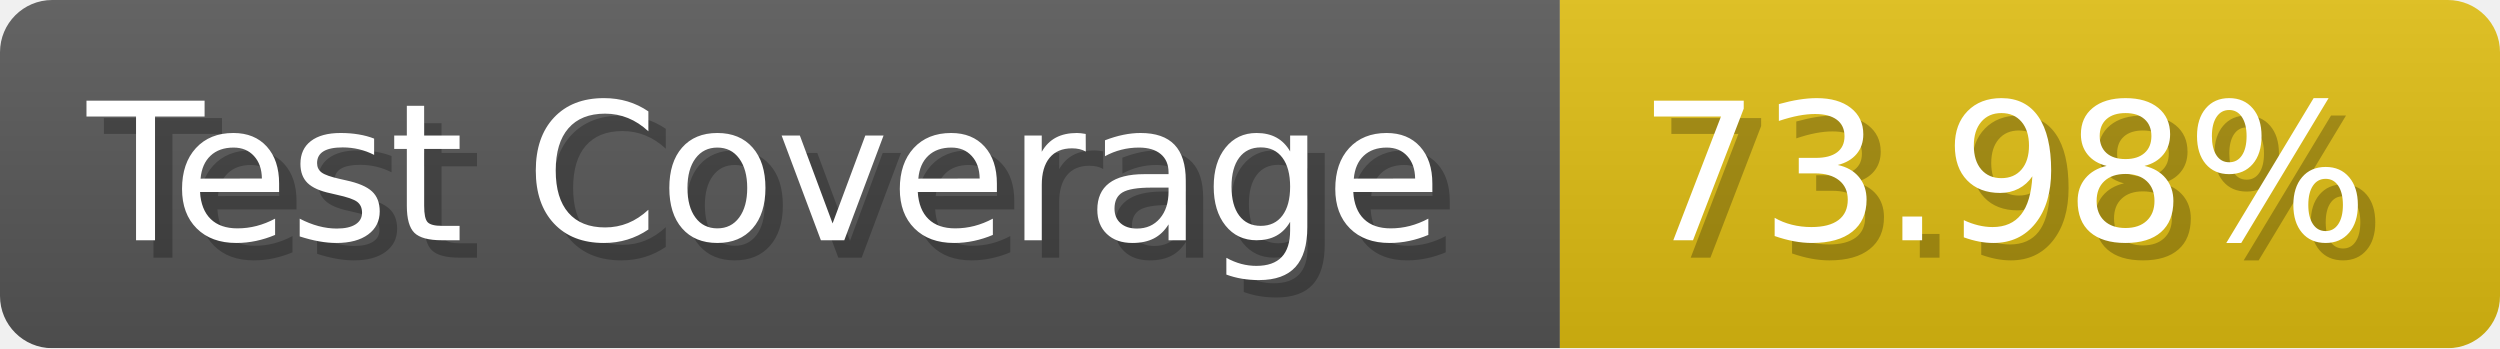
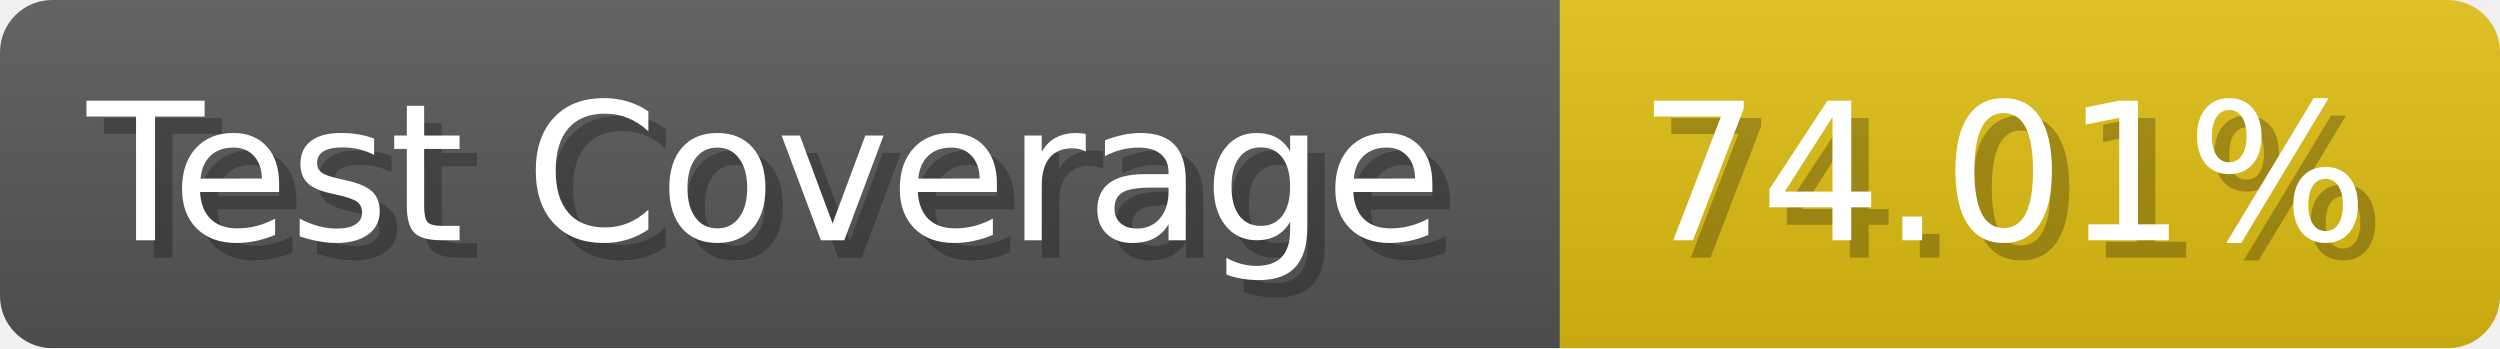
- <svg xmlns="http://www.w3.org/2000/svg" width="143.6" height="20" viewBox="0 0 1436 200" role="img" aria-label="Test Coverage: 73.98%">
+ <svg xmlns="http://www.w3.org/2000/svg" width="143.6" height="20" viewBox="0 0 1436 200" role="img" aria-label="Test Coverage: 74.01%">
  <linearGradient id="a" x2="0" y2="100%">
    <stop offset="0" stop-opacity=".1" stop-color="#EEE" />
    <stop offset="1" stop-opacity=".1" />
  </linearGradient>
  <mask id="m">
    <rect width="1436" height="200" rx="30" fill="#FFF" />
  </mask>
  <g mask="url(#m)">
    <rect width="896" height="200" fill="#555" />
    <rect width="540" height="200" fill="#DB1" x="896" />
    <rect width="1436" height="200" fill="url(#a)" />
  </g>
  <g aria-hidden="true" fill="#fff" text-anchor="start" font-family="Verdana,DejaVu Sans,sans-serif" font-size="110">
    <text x="60" y="148" textLength="796" fill="#000" opacity="0.25">Test Coverage</text>
    <text x="50" y="138" textLength="796">Test Coverage</text>
-     <text x="951" y="148" textLength="440" fill="#000" opacity="0.25">73.98%</text>
-     <text x="941" y="138" textLength="440">73.98%</text>
+     <text x="951" y="148" textLength="440" fill="#000" opacity="0.25">74.01%</text>
+     <text x="941" y="138" textLength="440">74.01%</text>
  </g>
</svg>
